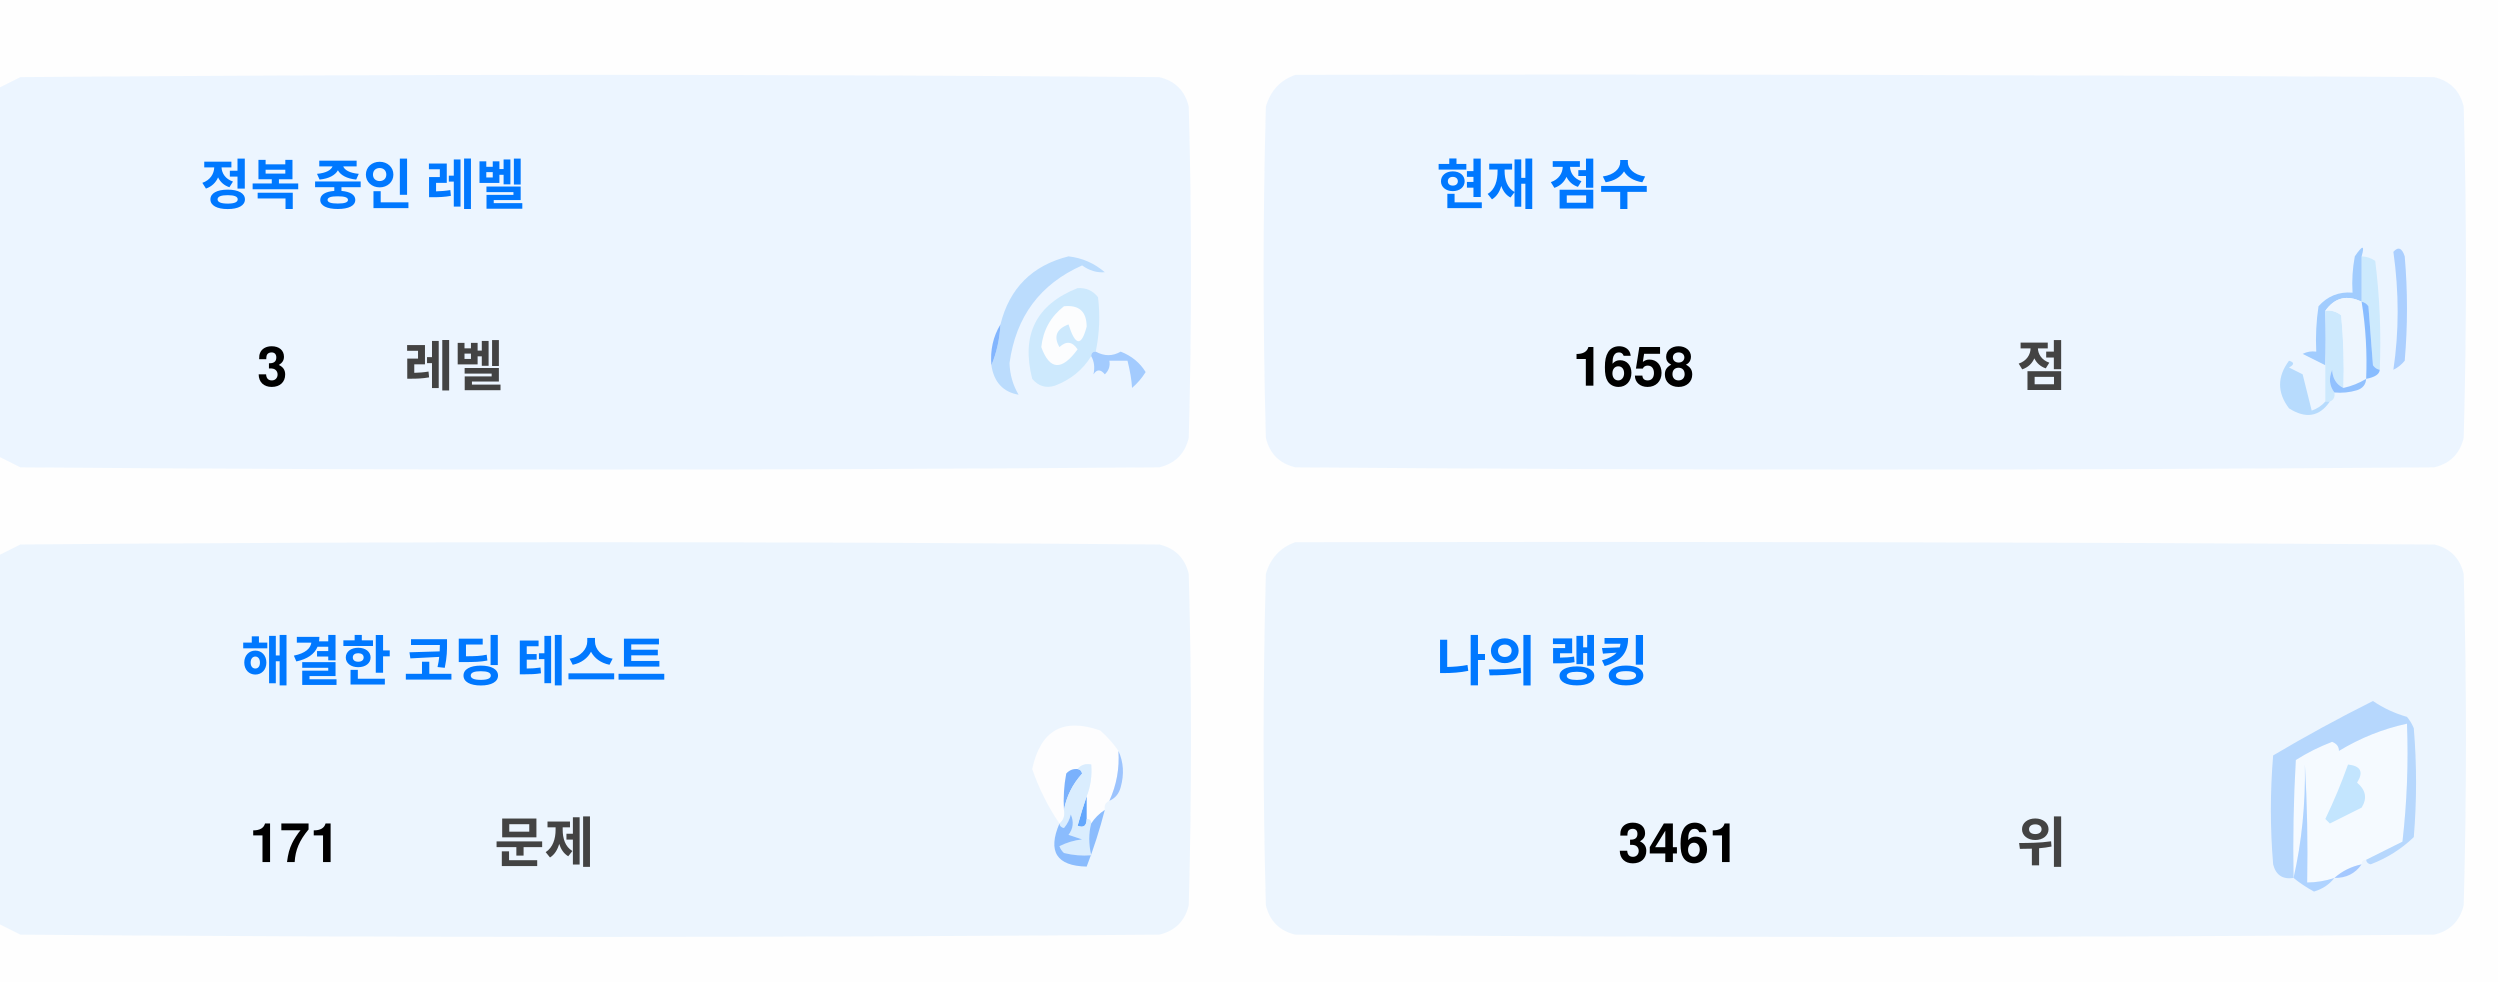
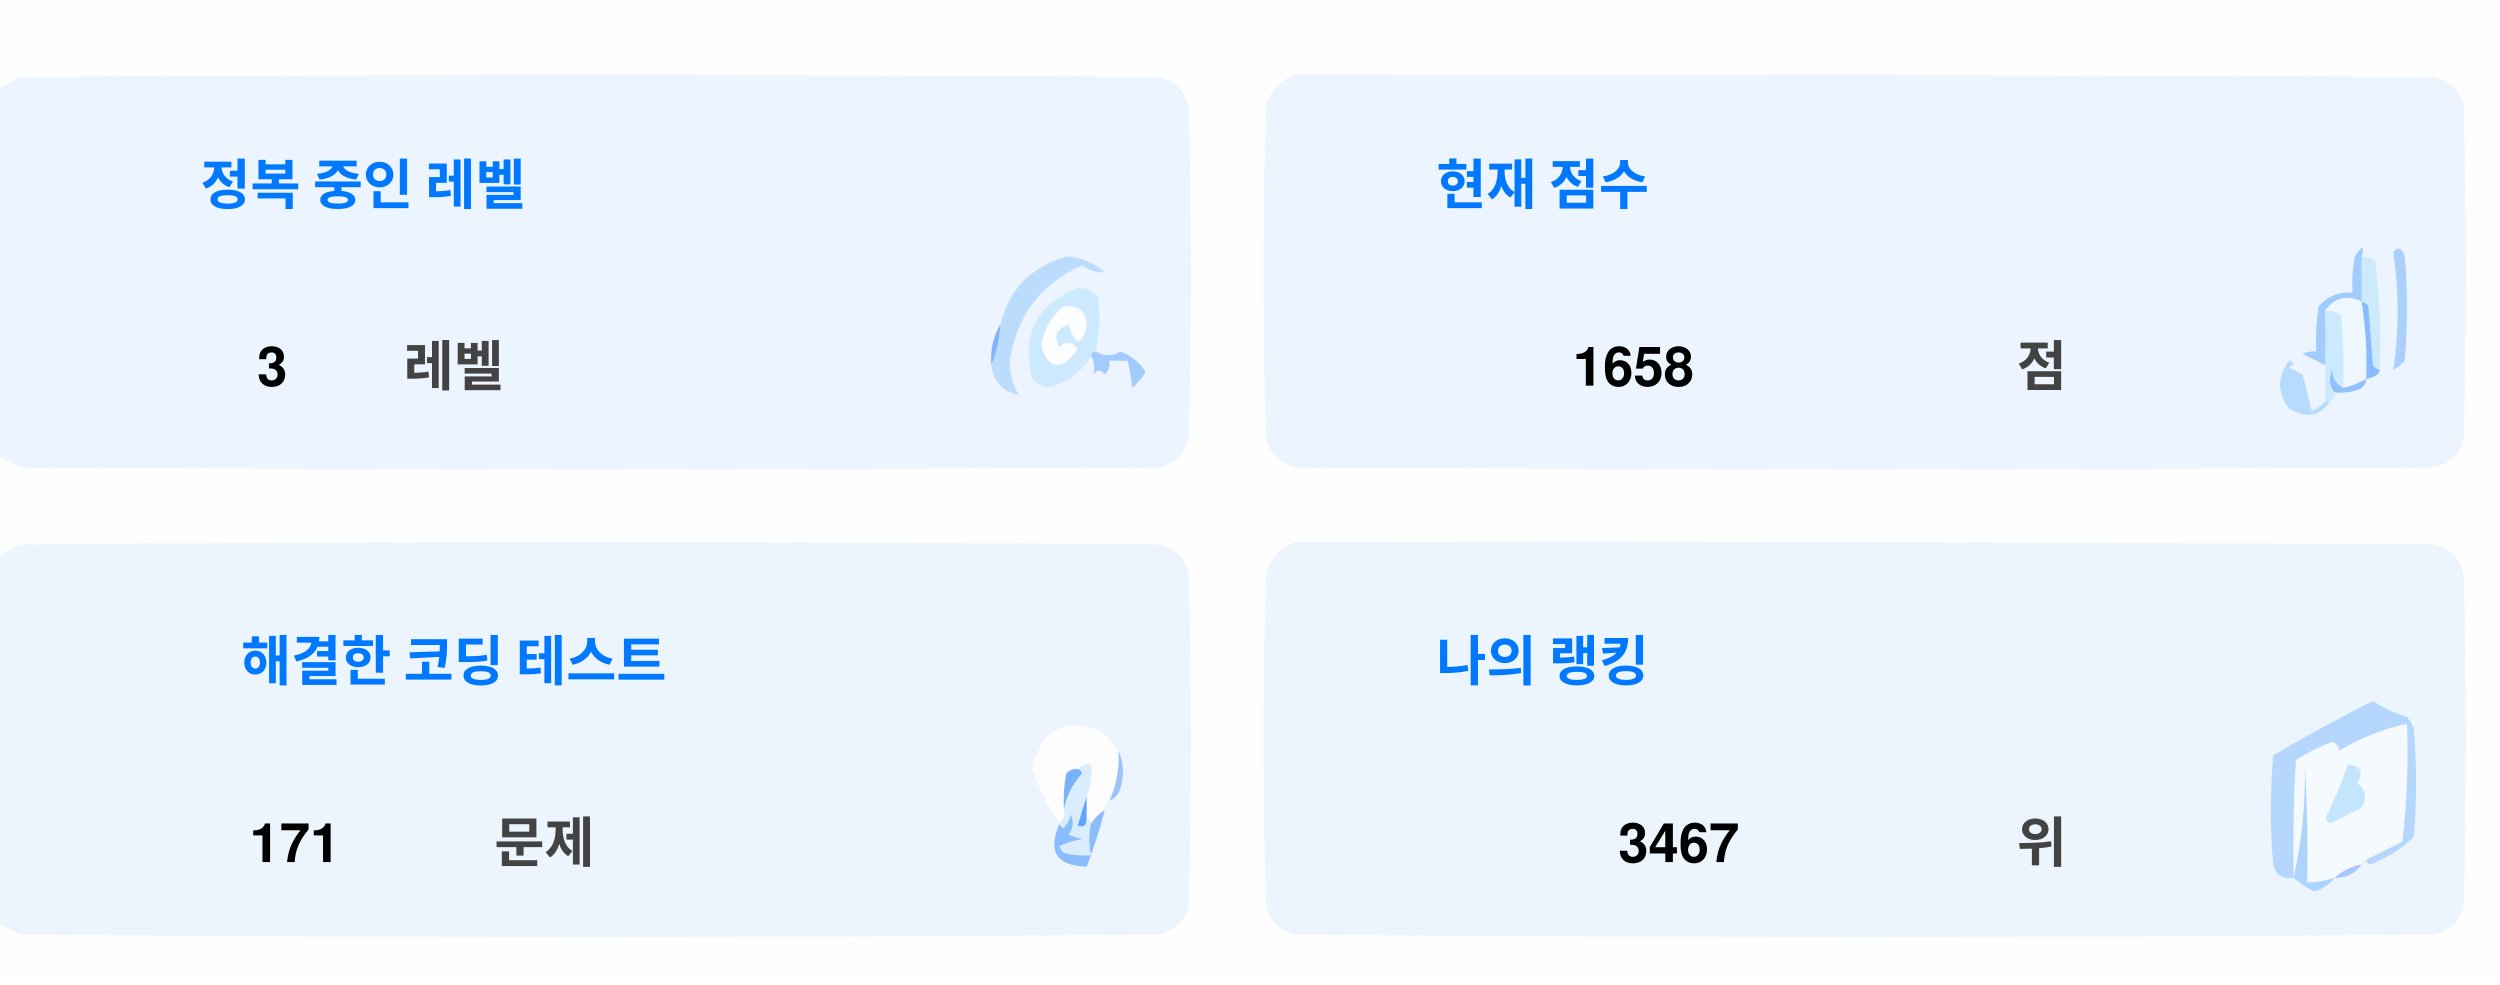
<svg xmlns="http://www.w3.org/2000/svg" version="1.1" width="551px" height="217px" style="shape-rendering:geometricPrecision; text-rendering:geometricPrecision; image-rendering:optimizeQuality; fill-rule:evenodd; clip-rule:evenodd">
  <style>.title {fill: #434343;font-size: 1rem;line-height: 1.5rem;font-weight: bold;font-family: -apple-system, BlinkMacSystemFont, Segoe UI, Helvetica, Arial, sans-serif, Apple Color Emoji, Segoe UI Emoji;}.desc {fill: #434343;font-size: 2.5rem;font-weight: bold;line-height: 1.5rem;font-family: -apple-system, BlinkMacSystemFont, Segoe UI, Helvetica, Arial, sans-serif, Apple Color Emoji, Segoe UI Emoji;}.desc-2 {fill: #434343;font-size: 1rem;font-weight: bold;line-height: 1.5rem;font-family: -apple-system, BlinkMacSystemFont, Segoe UI, Helvetica, Arial, sans-serif, Apple Color Emoji, Segoe UI Emoji;}.text, .desc {animation: twinkling 4s ease-in-out infinite;}@keyframes twinkling {40% { opacity: 1; }50% { opacity: 0.5; }60% { opacity: 1; }70% { opacity: 0.5; }80% { opacity: 1; }}</style>
  <g>
    <path style="opacity:1" fill="#fefefe" d="M -0.5,-0.5 C 183.167,-0.5 366.833,-0.5 550.5,-0.5C 550.5,71.833 550.5,144.167 550.5,216.5C 366.833,216.5 183.167,216.5 -0.5,216.5C -0.5,212.167 -0.5,207.833 -0.5,203.5C 1.14,204.32 2.807,205.153 4.5,206C 88.167,206.667 171.833,206.667 255.5,206C 259,205.167 261.167,203 262,199.5C 262.667,175.167 262.667,150.833 262,126.5C 261.167,123 259,120.833 255.5,120C 171.833,119.333 88.167,119.333 4.5,120C 2.807,120.847 1.14,121.68 -0.5,122.5C -0.5,115.167 -0.5,107.833 -0.5,100.5C 1.14,101.32 2.807,102.153 4.5,103C 88.167,103.667 171.833,103.667 255.5,103C 259,102.167 261.167,100 262,96.5C 262.667,72.167 262.667,47.833 262,23.5C 261.167,20 259,17.833 255.5,17C 171.833,16.333 88.167,16.333 4.5,17C 2.807,17.847 1.14,18.68 -0.5,19.5C -0.5,12.833 -0.5,6.167 -0.5,-0.5 Z" />
  </g>
  <g>
    <path style="opacity:1" fill="#ecf5ff" d="M -0.5,100.5 C -0.5,73.5 -0.5,46.5 -0.5,19.5C 1.14,18.68 2.807,17.847 4.5,17C 88.167,16.333 171.833,16.333 255.5,17C 259,17.833 261.167,20 262,23.5C 262.667,47.833 262.667,72.167 262,96.5C 261.167,100 259,102.167 255.5,103C 171.833,103.667 88.167,103.667 4.5,103C 2.807,102.153 1.14,101.32 -0.5,100.5 Z" />
  </g>
  <g>
    <path style="opacity:1" fill="#ecf5ff" d="M 285.5,16.5 C 369.167,16.333 452.834,16.5 536.5,17C 540,17.833 542.167,20 543,23.5C 543.667,47.833 543.667,72.167 543,96.5C 542.167,100 540,102.167 536.5,103C 452.833,103.667 369.167,103.667 285.5,103C 282,102.167 279.833,100 279,96.5C 278.333,72.167 278.333,47.833 279,23.5C 280.018,19.985 282.185,17.652 285.5,16.5 Z" />
  </g>
  <g>
    <path style="opacity:1" fill="#cdeafd" d="M 520.5,56.5 C 521.583,56.539 522.583,56.873 523.5,57.5C 524.498,65.472 524.831,73.472 524.5,81.5C 523.883,81.389 523.383,81.056 523,80.5C 522.667,76.167 522.333,71.833 522,67.5C 521.617,66.944 521.117,66.611 520.5,66.5C 520.5,63.167 520.5,59.833 520.5,56.5 Z" />
  </g>
  <g>
    <path style="opacity:1" fill="#abcfff" d="M 527.5,55.5 C 528.566,54.308 529.399,54.641 530,56.5C 530.667,64.167 530.667,71.833 530,79.5C 529.311,80.357 528.478,81.023 527.5,81.5C 528.758,73.08 528.758,64.414 527.5,55.5 Z" />
  </g>
  <g>
    <path style="opacity:1" fill="#bbdcfd" d="M 218.5,80.5 C 219.657,77.727 220.324,74.727 220.5,71.5C 222.49,63.51 227.49,58.51 235.5,56.5C 238.528,56.847 241.194,58.014 243.5,60C 241.744,60.141 240.078,59.641 238.5,58.5C 229.247,62.607 223.914,69.773 222.5,80C 222.565,82.526 223.232,84.859 224.5,87C 221.07,86.397 219.07,84.231 218.5,80.5 Z" />
  </g>
  <g>
    <path style="opacity:1" fill="#cde9fd" d="M 241.5,77.5 C 240.833,77.5 240.5,77.833 240.5,78.5C 238.628,81.529 235.961,83.695 232.5,85C 230.536,85.624 228.869,85.124 227.5,83.5C 225.021,73.791 228.354,67.124 237.5,63.5C 239.374,63.39 240.874,64.056 242,65.5C 242.497,69.524 242.331,73.524 241.5,77.5 Z" />
  </g>
  <g>
    <path style="opacity:1" fill="#fcfdfe" d="M 234.5,67.5 C 237.826,67.162 239.493,68.662 239.5,72C 238.334,76.434 237,76.267 235.5,71.5C 232.832,72.515 232.166,74.182 233.5,76.5C 235.017,75.089 236.351,75.256 237.5,77C 234.006,81.771 231.34,81.605 229.5,76.5C 229.904,72.771 231.571,69.771 234.5,67.5 Z" />
  </g>
  <g>
    <path style="opacity:1" fill="#a1ccfe" d="M 520.5,56.5 C 520.5,59.833 520.5,63.167 520.5,66.5C 517.238,64.922 514.572,65.589 512.5,68.5C 512.617,72.81 512.617,76.81 512.5,80.5C 510.86,79.68 509.193,78.847 507.5,78C 508.448,77.517 509.448,77.35 510.5,77.5C 510.335,74.15 510.502,70.817 511,67.5C 512.995,65.253 515.495,64.253 518.5,64.5C 518.336,61.813 518.503,59.146 519,56.5C 520.731,53.969 521.231,53.969 520.5,56.5 Z" />
  </g>
  <g>
    <path style="opacity:1" fill="#cde9fd" d="M 512.5,68.5 C 513.822,68.33 514.989,68.663 516,69.5C 516.499,74.823 516.666,80.156 516.5,85.5C 514.955,84.77 514.122,83.437 514,81.5C 513.22,83.387 513.387,85.054 514.5,86.5C 514.672,87.492 514.338,88.158 513.5,88.5C 513.167,88.5 512.833,88.5 512.5,88.5C 512.5,85.833 512.5,83.167 512.5,80.5C 512.617,76.81 512.617,72.81 512.5,68.5 Z" />
  </g>
  <g>
    <path style="opacity:1" fill="#eef6fe" d="M 520.5,66.5 C 521.407,72.106 521.74,77.773 521.5,83.5C 519.95,84.441 518.284,85.108 516.5,85.5C 516.666,80.156 516.499,74.823 516,69.5C 514.989,68.663 513.822,68.33 512.5,68.5C 514.572,65.589 517.238,64.922 520.5,66.5 Z" />
  </g>
  <g>
    <path style="opacity:1" fill="#88bcff" d="M 520.5,66.5 C 521.117,66.611 521.617,66.944 522,67.5C 522.333,71.833 522.667,76.167 523,80.5C 523.383,81.056 523.883,81.389 524.5,81.5C 524.445,82.469 523.445,83.136 521.5,83.5C 521.74,77.773 521.407,72.106 520.5,66.5 Z" />
  </g>
  <g>
    <path style="opacity:1" fill="#82b5fe" d="M 220.5,71.5 C 220.324,74.727 219.657,77.727 218.5,80.5C 218.215,77.171 218.882,74.171 220.5,71.5 Z" />
  </g>
  <g>
    <path style="opacity:1" fill="#a3cbfe" d="M 240.5,78.5 C 240.5,77.833 240.833,77.5 241.5,77.5C 243.391,78.536 245.224,78.536 247,77.5C 249.391,78.429 251.225,79.929 252.5,82C 251.681,83.319 250.681,84.486 249.5,85.5C 249.409,83.777 249.075,81.777 248.5,79.5C 247.167,79.5 245.833,79.5 244.5,79.5C 244.719,80.675 244.386,81.675 243.5,82.5C 242.575,81.359 241.741,81.359 241,82.5C 241.331,80.981 241.164,79.648 240.5,78.5 Z" />
  </g>
  <g>
    <path style="opacity:1" fill="#b7dbfd" d="M 512.5,88.5 C 512.833,88.5 513.167,88.5 513.5,88.5C 511.199,91.857 508.199,92.357 504.5,90C 501.872,86.535 501.872,83.035 504.5,79.5C 505.696,79.846 505.696,80.346 504.5,81C 505.5,81.5 506.5,82 507.5,82.5C 508.167,85.167 508.833,87.833 509.5,90.5C 510.739,90.058 511.739,89.391 512.5,88.5 Z" />
  </g>
  <g>
    <path style="opacity:1" fill="#92c1fe" d="M 516.5,85.5 C 518.284,85.108 519.95,84.441 521.5,83.5C 521.423,84.75 520.756,85.583 519.5,86C 517.866,86.493 516.199,86.66 514.5,86.5C 513.387,85.054 513.22,83.387 514,81.5C 514.122,83.437 514.955,84.77 516.5,85.5 Z" />
  </g>
  <g>
    <path style="opacity:1" fill="#ecf5fe" d="M -0.5,203.5 C -0.5,176.5 -0.5,149.5 -0.5,122.5C 1.14,121.68 2.807,120.847 4.5,120C 88.167,119.333 171.833,119.333 255.5,120C 259,120.833 261.167,123 262,126.5C 262.667,150.833 262.667,175.167 262,199.5C 261.167,203 259,205.167 255.5,206C 171.833,206.667 88.167,206.667 4.5,206C 2.807,205.153 1.14,204.32 -0.5,203.5 Z" />
  </g>
  <g>
    <path style="opacity:1" fill="#ecf5fe" d="M 285.5,119.5 C 369.167,119.333 452.834,119.5 536.5,120C 540,120.833 542.167,123 543,126.5C 543.667,150.833 543.667,175.167 543,199.5C 542.167,203 540,205.167 536.5,206C 452.833,206.667 369.167,206.667 285.5,206C 282,205.167 279.833,203 279,199.5C 278.333,175.167 278.333,150.833 279,126.5C 280.018,122.985 282.185,120.652 285.5,119.5 Z" />
  </g>
  <g>
    <path style="opacity:1" fill="#fdfdfe" d="M 246.5,165.5 C 246.758,169.367 246.092,173.034 244.5,176.5C 243.662,176.842 243.328,177.508 243.5,178.5C 242.272,179.306 241.272,180.306 240.5,181.5C 240.5,180.833 240.167,180.5 239.5,180.5C 239.5,178.833 239.5,177.167 239.5,175.5C 240.369,173.283 240.702,170.95 240.5,168.5C 239.209,168.263 238.209,168.596 237.5,169.5C 236.504,169.414 235.671,169.748 235,170.5C 234.503,173.146 234.336,175.813 234.5,178.5C 234.737,179.791 234.404,180.791 233.5,181.5C 230.986,177.806 228.986,173.806 227.5,169.5C 229.309,160.957 234.309,158.124 242.5,161C 244.07,162.397 245.404,163.897 246.5,165.5 Z" />
  </g>
  <g>
    <path style="opacity:1" fill="#f5faff" d="M 521.5,189.5 C 520.833,189.5 520.5,189.833 520.5,190.5C 518.181,190.992 516.181,191.992 514.5,193.5C 512.565,194.15 510.565,194.483 508.5,194.5C 508.666,185.827 508.5,177.16 508,168.5C 508.141,177.227 507.308,185.56 505.5,193.5C 505.334,184.827 505.5,176.16 506,167.5C 508.527,165.903 511.194,164.57 514,163.5C 515.011,163.892 515.511,164.559 515.5,165.5C 520.21,162.641 525.21,160.641 530.5,159.5C 530.831,168.192 530.498,176.859 529.5,185.5C 526.807,186.847 524.14,188.18 521.5,189.5 Z" />
  </g>
  <g>
    <path style="opacity:1" fill="#b6d7fd" d="M 521.5,189.5 C 524.14,188.18 526.807,186.847 529.5,185.5C 530.498,176.859 530.831,168.192 530.5,159.5C 525.21,160.641 520.21,162.641 515.5,165.5C 515.511,164.559 515.011,163.892 514,163.5C 511.194,164.57 508.527,165.903 506,167.5C 505.5,176.16 505.334,184.827 505.5,193.5C 503.089,193.863 501.589,192.863 501,190.5C 500.333,182.5 500.333,174.5 501,166.5C 508.173,162.246 515.507,158.246 523,154.5C 525.304,156.068 527.804,157.235 530.5,158C 531.126,158.75 531.626,159.584 532,160.5C 532.667,168.5 532.667,176.5 532,184.5C 529.292,187.111 526.125,189.111 522.5,190.5C 521.893,190.376 521.56,190.043 521.5,189.5 Z" />
  </g>
  <g>
    <path style="opacity:1" fill="#c3e5fe" d="M 517.5,168.5 C 520.317,168.801 520.984,170.134 519.5,172.5C 521.439,174.122 521.772,175.956 520.5,178C 518.167,179.167 515.833,180.333 513.5,181.5C 513.167,181.167 512.833,180.833 512.5,180.5C 514.414,176.515 516.081,172.515 517.5,168.5 Z" />
  </g>
  <g>
    <path style="opacity:1" fill="#7ab1fc" d="M 237.5,169.5 C 238.043,169.56 238.376,169.893 238.5,170.5C 236.395,172.836 235.062,175.503 234.5,178.5C 234.336,175.813 234.503,173.146 235,170.5C 235.671,169.748 236.504,169.414 237.5,169.5 Z" />
  </g>
  <g>
    <path style="opacity:1" fill="#afd3ff" d="M 514.5,193.5 C 513.378,194.947 511.878,195.947 510,196.5C 508.348,195.601 506.848,194.601 505.5,193.5C 507.308,185.56 508.141,177.227 508,168.5C 508.5,177.16 508.666,185.827 508.5,194.5C 510.565,194.483 512.565,194.15 514.5,193.5 Z" />
  </g>
  <g>
    <path style="opacity:1" fill="#9cc3fd" d="M 246.5,165.5 C 247.634,167.966 247.801,170.633 247,173.5C 246.623,174.942 245.79,175.942 244.5,176.5C 246.092,173.034 246.758,169.367 246.5,165.5 Z" />
  </g>
  <g>
    <path style="opacity:1" fill="#62a6fc" d="M 239.5,175.5 C 239.5,177.167 239.5,178.833 239.5,180.5C 239.483,182.028 238.816,182.528 237.5,182C 238.117,179.723 238.784,177.556 239.5,175.5 Z" />
  </g>
  <g>
    <path style="opacity:1" fill="#daedfe" d="M 237.5,169.5 C 238.209,168.596 239.209,168.263 240.5,168.5C 240.702,170.95 240.369,173.283 239.5,175.5C 238.784,177.556 238.117,179.723 237.5,182C 238.816,182.528 239.483,182.028 239.5,180.5C 240.167,180.5 240.5,180.833 240.5,181.5C 239.918,183.669 239.918,186.002 240.5,188.5C 238.473,188.662 236.473,188.495 234.5,188C 234.043,187.586 233.709,187.086 233.5,186.5C 235.078,185.702 236.744,185.202 238.5,185C 237.5,184.667 236.5,184.333 235.5,184C 236.554,182.612 236.72,181.112 236,179.5C 235.751,180.624 235.251,181.624 234.5,182.5C 233.893,182.376 233.56,182.043 233.5,181.5C 234.404,180.791 234.737,179.791 234.5,178.5C 235.062,175.503 236.395,172.836 238.5,170.5C 238.376,169.893 238.043,169.56 237.5,169.5 Z" />
  </g>
  <g>
    <path style="opacity:1" fill="#8bbcfd" d="M 243.5,178.5 C 242.395,182.803 241.062,186.969 239.5,191C 232.857,190.847 230.857,187.68 233.5,181.5C 233.56,182.043 233.893,182.376 234.5,182.5C 235.251,181.624 235.751,180.624 236,179.5C 236.72,181.112 236.554,182.612 235.5,184C 236.5,184.333 237.5,184.667 238.5,185C 236.744,185.202 235.078,185.702 233.5,186.5C 233.709,187.086 234.043,187.586 234.5,188C 236.473,188.495 238.473,188.662 240.5,188.5C 239.918,186.002 239.918,183.669 240.5,181.5C 241.272,180.306 242.272,179.306 243.5,178.5 Z" />
  </g>
  <g>
    <path style="opacity:1" fill="#a4c8ff" d="M 520.5,190.5 C 519.089,192.539 517.089,193.539 514.5,193.5C 516.181,191.992 518.181,190.992 520.5,190.5 Z" />
  </g>
  <text text-anchor="middle" x="80" y="45" class="title" style="fill:#0078ff;" stroke="#none" stroke-width="1">정복 중인 레벨</text>
  <text text-anchor="middle" x="60" y="85" class="desc" style="fill:#000000;" stroke="#none" stroke-width="1">3</text>
  <text text-anchor="middle" x="100" y="85" class="desc-2" style="fill:#434343;" stroke="#none" stroke-width="1">레벨</text>
  <text text-anchor="middle" x="340" y="45" class="title" style="fill:#0078ff;" stroke="#none" stroke-width="1">현재 점수</text>
  <text text-anchor="middle" x="360" y="85" class="desc" style="fill:#000000;" stroke="#none" stroke-width="1">1658</text>
  <text text-anchor="middle" x="450" y="85" class="desc-2" style="fill:#434343;" stroke="#none" stroke-width="1">점</text>
  <text text-anchor="middle" x="100" y="150" class="title" style="fill:#0078ff;" stroke="#none" stroke-width="1">해결한 코딩 테스트</text>
  <text text-anchor="middle" x="65" y="190" class="desc" style="fill:#000000;" stroke="#none" stroke-width="1">171</text>
  <text text-anchor="middle" x="120" y="190" class="desc-2" style="fill:#434343;" stroke="#none" stroke-width="1">문제</text>
  <text text-anchor="middle" x="340" y="150" class="title" style="fill:#0078ff;" stroke="#none" stroke-width="1">나의 랭킹</text>
-   <text text-anchor="middle" x="370" y="190" class="desc" style="fill:#000000;" stroke="#none" stroke-width="1">3461</text>
+   <text text-anchor="middle" x="370" y="190" class="desc" style="fill:#000000;" stroke="#none" stroke-width="1">3467</text>
  <text text-anchor="middle" x="450" y="190" class="desc-2" style="fill:#434343;" stroke="#none" stroke-width="1">위</text>
</svg>
